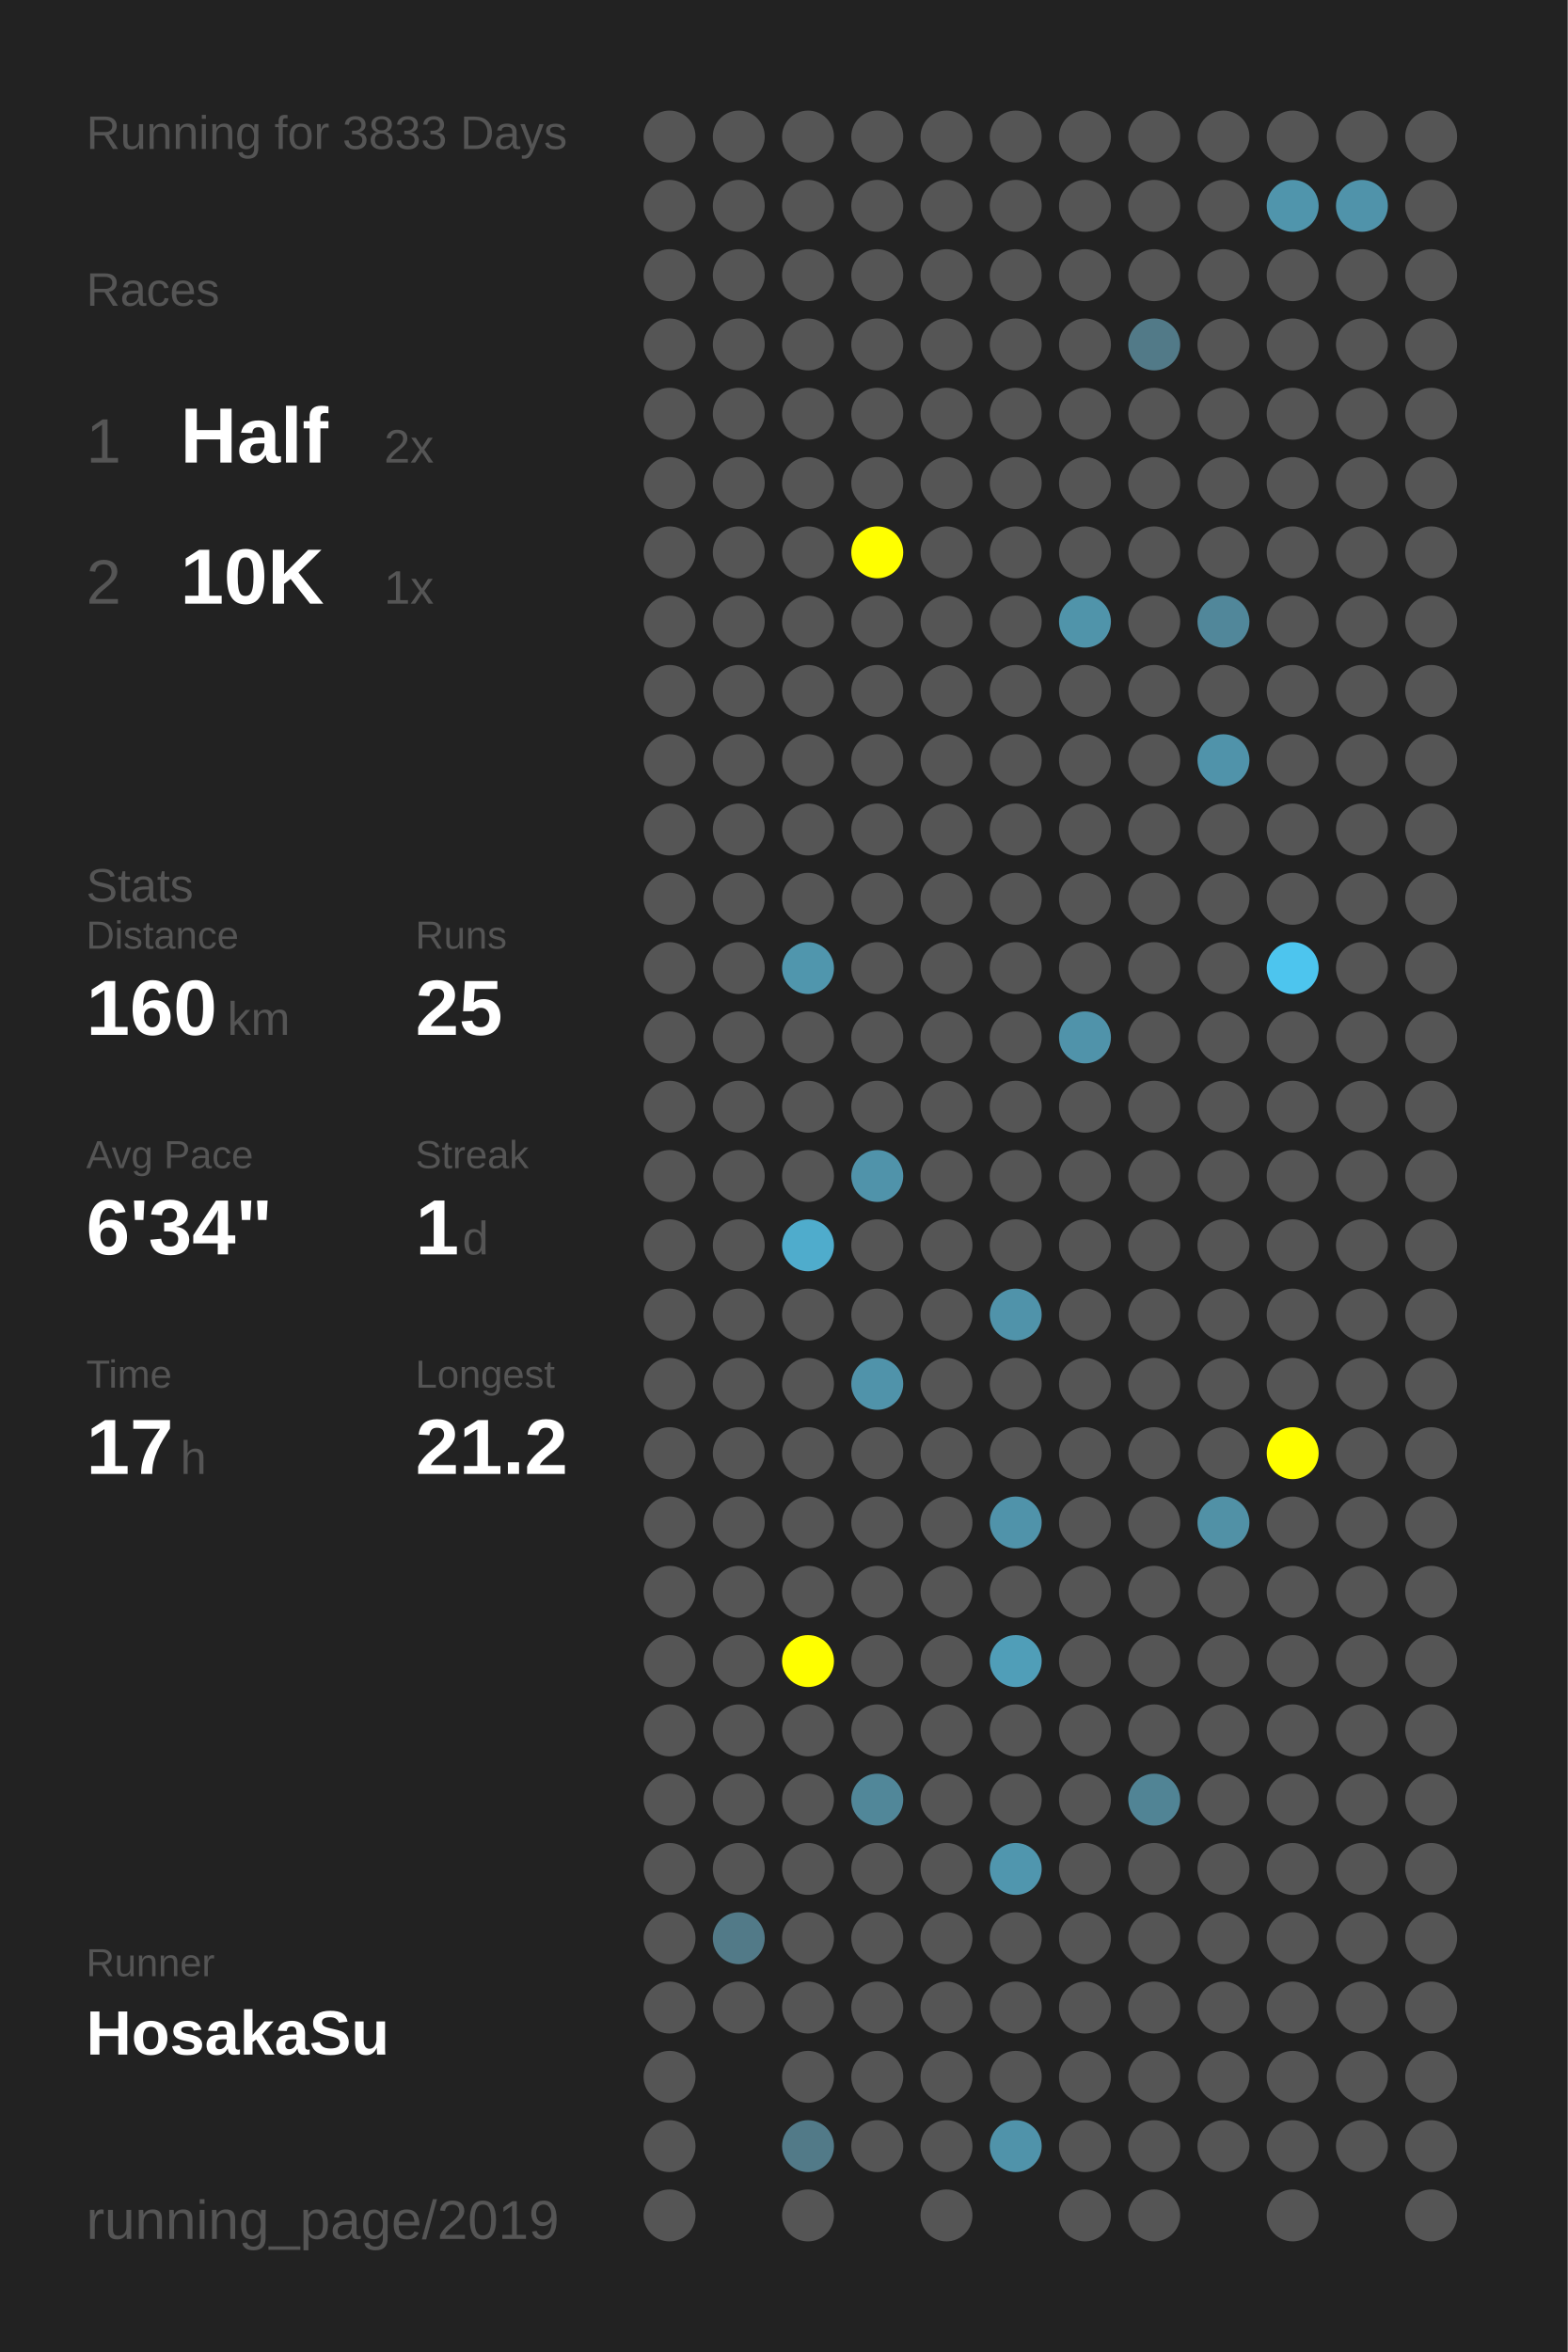
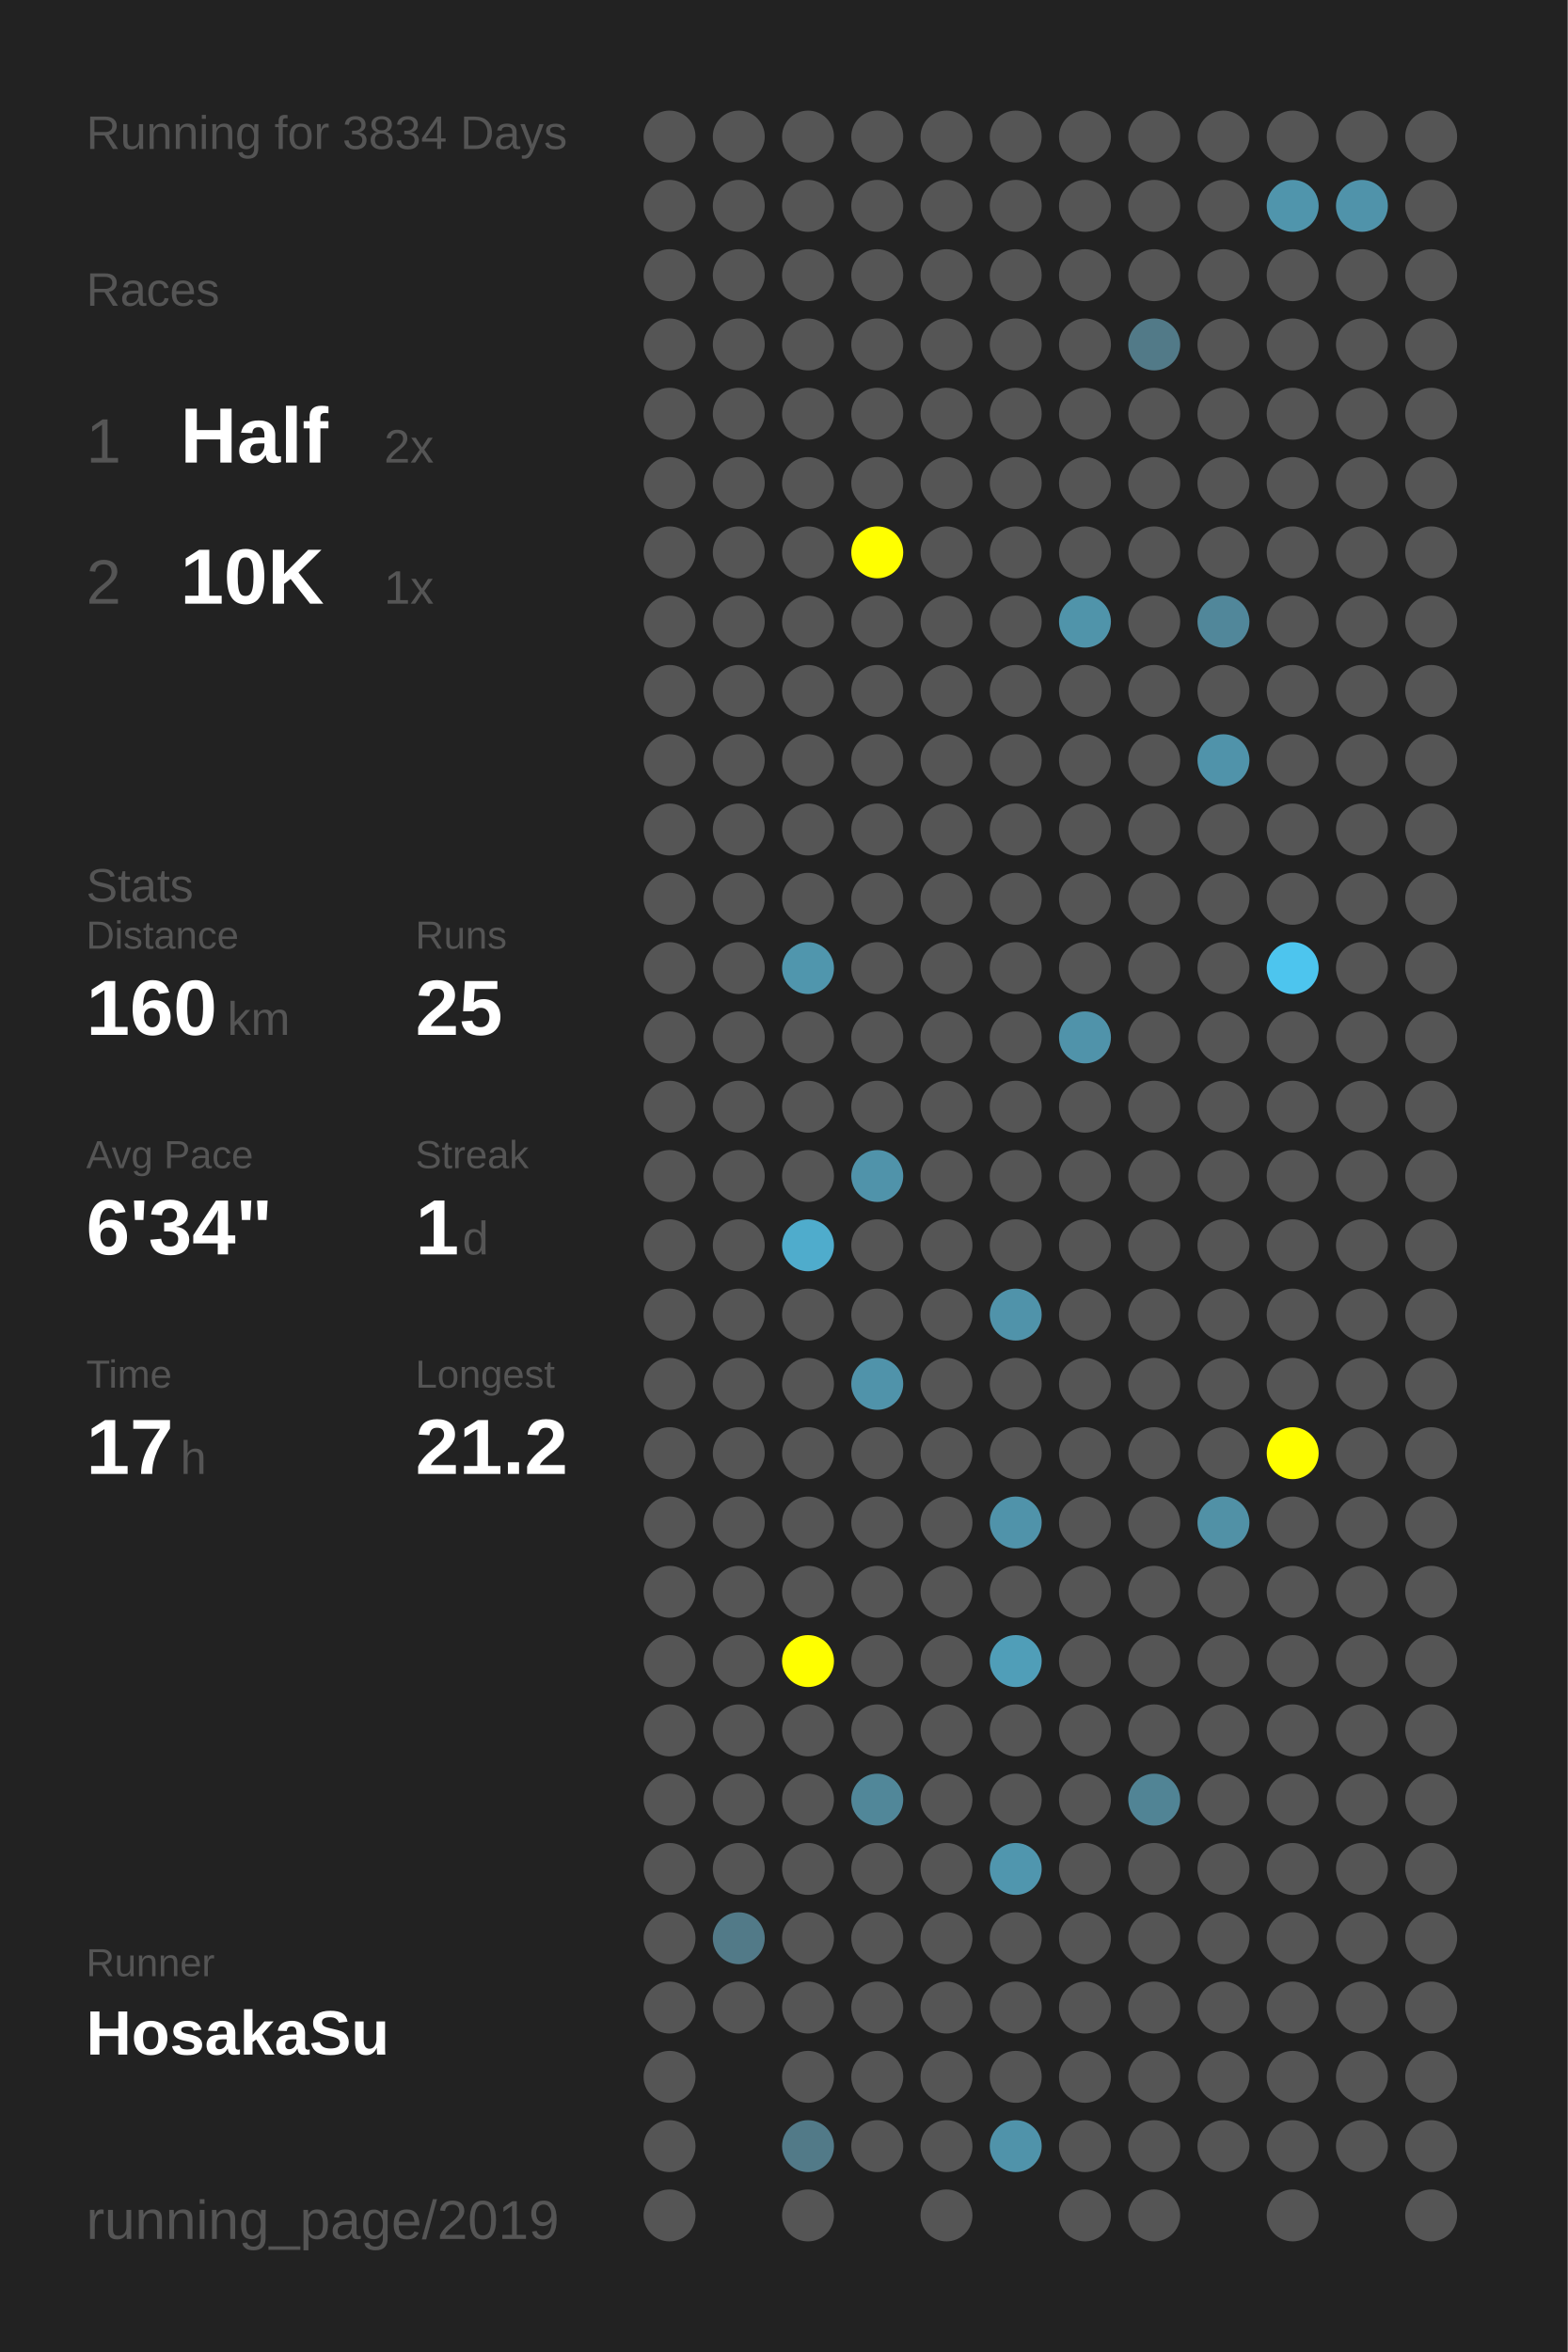
<svg xmlns="http://www.w3.org/2000/svg" baseProfile="full" height="300mm" version="1.1" viewBox="0,0,200,300" width="200mm">
  <defs />
  <rect fill="#222222" height="300" width="200" x="0" y="0" />
-   <text fill="#555555" style="font-size:6px; font-family:Arial;" x="11" y="19">Running for 3833 Days</text>
+   <text fill="#555555" style="font-size:6px; font-family:Arial;" x="11" y="19">Running for 3834 Days</text>
  <text fill="#555555" style="font-size:6px; font-family:Arial;" x="11" y="39">Races</text>
  <text fill="#555555" style="font-size:8px; font-family:Arial;" x="11" y="59">1</text>
  <text fill="#FFFFFF" style="font-size:10px; font-family:Arial; font-weight:bold;" x="23" y="59">Half</text>
  <text fill="#555555" style="font-size:6px; font-family:Arial;" x="49" y="59">2x</text>
  <text fill="#555555" style="font-size:8px; font-family:Arial;" x="11" y="77">2</text>
  <text fill="#FFFFFF" style="font-size:10px; font-family:Arial; font-weight:bold;" x="23" y="77">10K</text>
  <text fill="#555555" style="font-size:6px; font-family:Arial;" x="49" y="77">1x</text>
  <text fill="#555555" style="font-size:6px; font-family:Arial;" x="11" y="115">Stats</text>
  <text fill="#555555" style="font-size:5px; font-family:Arial;" x="11" y="121">Distance</text>
  <text fill="#FFFFFF" style="font-size:10px; font-family:Arial; font-weight:bold;" x="11" y="132">160</text>
  <text fill="#555555" style="font-size:6px; font-family:Arial;" x="29" y="132">km</text>
  <text fill="#555555" style="font-size:5px; font-family:Arial;" x="53" y="121">Runs</text>
  <text fill="#FFFFFF" style="font-size:10px; font-family:Arial; font-weight:bold;" x="53" y="132">25</text>
  <text fill="#555555" style="font-size:5px; font-family:Arial;" x="11" y="149">Avg Pace</text>
  <text fill="#FFFFFF" style="font-size:10px; font-family:Arial; font-weight:bold;" x="11" y="160">6'34"</text>
  <text fill="#555555" style="font-size:5px; font-family:Arial;" x="53" y="149">Streak</text>
  <text fill="#FFFFFF" style="font-size:10px; font-family:Arial; font-weight:bold;" x="53" y="160">1</text>
  <text fill="#555555" style="font-size:6px; font-family:Arial;" x="59" y="160">d</text>
  <text fill="#555555" style="font-size:5px; font-family:Arial;" x="11" y="177">Time</text>
  <text fill="#FFFFFF" style="font-size:10px; font-family:Arial; font-weight:bold;" x="11" y="188">17</text>
  <text fill="#555555" style="font-size:6px; font-family:Arial;" x="23" y="188">h</text>
  <text fill="#555555" style="font-size:5px; font-family:Arial;" x="53" y="177">Longest</text>
  <text fill="#FFFFFF" style="font-size:10px; font-family:Arial; font-weight:bold;" x="53" y="188">21.2</text>
  <text fill="#555555" style="font-size:5px; font-family:Arial;" x="11" y="252.065">Runner</text>
  <text fill="#FFFFFF" style="font-size:8px; font-family:Arial; font-weight:bold;" x="11" y="262.065">HosakaSu</text>
  <text fill="#555555" style="font-size:7px; font-family:Arial;" x="11" y="285.581">running_page/2019</text>
  <circle cx="85.417" cy="17.419" fill="#555555" r="3.312" />
  <circle cx="85.417" cy="26.258" fill="#555555" r="3.312" />
  <circle cx="85.417" cy="35.097" fill="#555555" r="3.312" />
  <circle cx="85.417" cy="43.935" fill="#555555" r="3.312" />
  <circle cx="85.417" cy="52.774" fill="#555555" r="3.312" />
  <circle cx="85.417" cy="61.613" fill="#555555" r="3.312" />
  <circle cx="85.417" cy="70.452" fill="#555555" r="3.312" />
  <circle cx="85.417" cy="79.29" fill="#555555" r="3.312" />
  <circle cx="85.417" cy="88.129" fill="#555555" r="3.312" />
  <circle cx="85.417" cy="96.968" fill="#555555" r="3.312" />
  <circle cx="85.417" cy="105.806" fill="#555555" r="3.312" />
  <circle cx="85.417" cy="114.645" fill="#555555" r="3.312" />
  <circle cx="85.417" cy="123.484" fill="#555555" r="3.312" />
  <circle cx="85.417" cy="132.323" fill="#555555" r="3.312" />
  <circle cx="85.417" cy="141.161" fill="#555555" r="3.312" />
  <circle cx="85.417" cy="150" fill="#555555" r="3.312" />
  <circle cx="85.417" cy="158.839" fill="#555555" r="3.312" />
  <circle cx="85.417" cy="167.677" fill="#555555" r="3.312" />
  <circle cx="85.417" cy="176.516" fill="#555555" r="3.312" />
  <circle cx="85.417" cy="185.355" fill="#555555" r="3.312" />
  <circle cx="85.417" cy="194.194" fill="#555555" r="3.312" />
  <circle cx="85.417" cy="203.032" fill="#555555" r="3.312" />
  <circle cx="85.417" cy="211.871" fill="#555555" r="3.312" />
  <circle cx="85.417" cy="220.71" fill="#555555" r="3.312" />
  <circle cx="85.417" cy="229.548" fill="#555555" r="3.312" />
  <circle cx="85.417" cy="238.387" fill="#555555" r="3.312" />
  <circle cx="85.417" cy="247.226" fill="#555555" r="3.312" />
  <circle cx="85.417" cy="256.065" fill="#555555" r="3.312" />
  <circle cx="85.417" cy="264.903" fill="#555555" r="3.312" />
  <circle cx="85.417" cy="273.742" fill="#555555" r="3.312" />
  <circle cx="85.417" cy="282.581" fill="#555555" r="3.312" />
  <circle cx="94.25" cy="17.419" fill="#555555" r="3.312" />
  <circle cx="94.25" cy="26.258" fill="#555555" r="3.312" />
  <circle cx="94.25" cy="35.097" fill="#555555" r="3.312" />
  <circle cx="94.25" cy="43.935" fill="#555555" r="3.312" />
  <circle cx="94.25" cy="52.774" fill="#555555" r="3.312" />
  <circle cx="94.25" cy="61.613" fill="#555555" r="3.312" />
  <circle cx="94.25" cy="70.452" fill="#555555" r="3.312" />
  <circle cx="94.25" cy="79.29" fill="#555555" r="3.312" />
  <circle cx="94.25" cy="88.129" fill="#555555" r="3.312" />
  <circle cx="94.25" cy="96.968" fill="#555555" r="3.312" />
  <circle cx="94.25" cy="105.806" fill="#555555" r="3.312" />
  <circle cx="94.25" cy="114.645" fill="#555555" r="3.312" />
  <circle cx="94.25" cy="123.484" fill="#555555" r="3.312" />
  <circle cx="94.25" cy="132.323" fill="#555555" r="3.312" />
  <circle cx="94.25" cy="141.161" fill="#555555" r="3.312" />
  <circle cx="94.25" cy="150" fill="#555555" r="3.312" />
  <circle cx="94.25" cy="158.839" fill="#555555" r="3.312" />
  <circle cx="94.25" cy="167.677" fill="#555555" r="3.312" />
  <circle cx="94.25" cy="176.516" fill="#555555" r="3.312" />
  <circle cx="94.25" cy="185.355" fill="#555555" r="3.312" />
  <circle cx="94.25" cy="194.194" fill="#555555" r="3.312" />
  <circle cx="94.25" cy="203.032" fill="#555555" r="3.312" />
  <circle cx="94.25" cy="211.871" fill="#555555" r="3.312" />
  <circle cx="94.25" cy="220.71" fill="#555555" r="3.312" />
  <circle cx="94.25" cy="229.548" fill="#555555" r="3.312" />
  <circle cx="94.25" cy="238.387" fill="#555555" r="3.312" />
  <circle cx="94.25" cy="247.226" fill="#527a88" r="3.312" />
  <circle cx="94.25" cy="256.065" fill="#555555" r="3.312" />
  <circle cx="103.083" cy="17.419" fill="#555555" r="3.312" />
  <circle cx="103.083" cy="26.258" fill="#555555" r="3.312" />
  <circle cx="103.083" cy="35.097" fill="#555555" r="3.312" />
  <circle cx="103.083" cy="43.935" fill="#555555" r="3.312" />
  <circle cx="103.083" cy="52.774" fill="#555555" r="3.312" />
  <circle cx="103.083" cy="61.613" fill="#555555" r="3.312" />
  <circle cx="103.083" cy="70.452" fill="#555555" r="3.312" />
  <circle cx="103.083" cy="79.29" fill="#555555" r="3.312" />
  <circle cx="103.083" cy="88.129" fill="#555555" r="3.312" />
  <circle cx="103.083" cy="96.968" fill="#555555" r="3.312" />
  <circle cx="103.083" cy="105.806" fill="#555555" r="3.312" />
  <circle cx="103.083" cy="114.645" fill="#555555" r="3.312" />
  <circle cx="103.083" cy="123.484" fill="#5096ad" r="3.312" />
  <circle cx="103.083" cy="132.323" fill="#555555" r="3.312" />
  <circle cx="103.083" cy="141.161" fill="#555555" r="3.312" />
  <circle cx="103.083" cy="150" fill="#555555" r="3.312" />
  <circle cx="103.083" cy="158.839" fill="#4faccc" r="3.312" />
  <circle cx="103.083" cy="167.677" fill="#555555" r="3.312" />
  <circle cx="103.083" cy="176.516" fill="#555555" r="3.312" />
  <circle cx="103.083" cy="185.355" fill="#555555" r="3.312" />
  <circle cx="103.083" cy="194.194" fill="#555555" r="3.312" />
  <circle cx="103.083" cy="203.032" fill="#555555" r="3.312" />
  <circle cx="103.083" cy="211.871" fill="#FFFF00" r="3.312" />
  <circle cx="103.083" cy="220.71" fill="#555555" r="3.312" />
  <circle cx="103.083" cy="229.548" fill="#555555" r="3.312" />
  <circle cx="103.083" cy="238.387" fill="#555555" r="3.312" />
  <circle cx="103.083" cy="247.226" fill="#555555" r="3.312" />
  <circle cx="103.083" cy="256.065" fill="#555555" r="3.312" />
  <circle cx="103.083" cy="264.903" fill="#555555" r="3.312" />
  <circle cx="103.083" cy="273.742" fill="#527a88" r="3.312" />
  <circle cx="103.083" cy="282.581" fill="#555555" r="3.312" />
  <circle cx="111.917" cy="17.419" fill="#555555" r="3.312" />
  <circle cx="111.917" cy="26.258" fill="#555555" r="3.312" />
  <circle cx="111.917" cy="35.097" fill="#555555" r="3.312" />
  <circle cx="111.917" cy="43.935" fill="#555555" r="3.312" />
  <circle cx="111.917" cy="52.774" fill="#555555" r="3.312" />
  <circle cx="111.917" cy="61.613" fill="#555555" r="3.312" />
  <circle cx="111.917" cy="70.452" fill="#FFFF00" r="3.312" />
  <circle cx="111.917" cy="79.29" fill="#555555" r="3.312" />
  <circle cx="111.917" cy="88.129" fill="#555555" r="3.312" />
  <circle cx="111.917" cy="96.968" fill="#555555" r="3.312" />
  <circle cx="111.917" cy="105.806" fill="#555555" r="3.312" />
  <circle cx="111.917" cy="114.645" fill="#555555" r="3.312" />
  <circle cx="111.917" cy="123.484" fill="#555555" r="3.312" />
  <circle cx="111.917" cy="132.323" fill="#555555" r="3.312" />
  <circle cx="111.917" cy="141.161" fill="#555555" r="3.312" />
  <circle cx="111.917" cy="150" fill="#5093aa" r="3.312" />
  <circle cx="111.917" cy="158.839" fill="#555555" r="3.312" />
  <circle cx="111.917" cy="167.677" fill="#555555" r="3.312" />
  <circle cx="111.917" cy="176.516" fill="#5093aa" r="3.312" />
  <circle cx="111.917" cy="185.355" fill="#555555" r="3.312" />
  <circle cx="111.917" cy="194.194" fill="#555555" r="3.312" />
  <circle cx="111.917" cy="203.032" fill="#555555" r="3.312" />
  <circle cx="111.917" cy="211.871" fill="#555555" r="3.312" />
  <circle cx="111.917" cy="220.71" fill="#555555" r="3.312" />
  <circle cx="111.917" cy="229.548" fill="#518799" r="3.312" />
  <circle cx="111.917" cy="238.387" fill="#555555" r="3.312" />
  <circle cx="111.917" cy="247.226" fill="#555555" r="3.312" />
  <circle cx="111.917" cy="256.065" fill="#555555" r="3.312" />
  <circle cx="111.917" cy="264.903" fill="#555555" r="3.312" />
  <circle cx="111.917" cy="273.742" fill="#555555" r="3.312" />
  <circle cx="120.75" cy="17.419" fill="#555555" r="3.312" />
  <circle cx="120.75" cy="26.258" fill="#555555" r="3.312" />
  <circle cx="120.75" cy="35.097" fill="#555555" r="3.312" />
  <circle cx="120.75" cy="43.935" fill="#555555" r="3.312" />
  <circle cx="120.75" cy="52.774" fill="#555555" r="3.312" />
  <circle cx="120.75" cy="61.613" fill="#555555" r="3.312" />
  <circle cx="120.75" cy="70.452" fill="#555555" r="3.312" />
  <circle cx="120.75" cy="79.29" fill="#555555" r="3.312" />
  <circle cx="120.75" cy="88.129" fill="#555555" r="3.312" />
  <circle cx="120.75" cy="96.968" fill="#555555" r="3.312" />
  <circle cx="120.75" cy="105.806" fill="#555555" r="3.312" />
  <circle cx="120.75" cy="114.645" fill="#555555" r="3.312" />
  <circle cx="120.75" cy="123.484" fill="#555555" r="3.312" />
  <circle cx="120.75" cy="132.323" fill="#555555" r="3.312" />
  <circle cx="120.75" cy="141.161" fill="#555555" r="3.312" />
  <circle cx="120.75" cy="150" fill="#555555" r="3.312" />
  <circle cx="120.75" cy="158.839" fill="#555555" r="3.312" />
  <circle cx="120.75" cy="167.677" fill="#555555" r="3.312" />
  <circle cx="120.75" cy="176.516" fill="#555555" r="3.312" />
  <circle cx="120.75" cy="185.355" fill="#555555" r="3.312" />
  <circle cx="120.75" cy="194.194" fill="#555555" r="3.312" />
  <circle cx="120.75" cy="203.032" fill="#555555" r="3.312" />
  <circle cx="120.75" cy="211.871" fill="#555555" r="3.312" />
  <circle cx="120.75" cy="220.71" fill="#555555" r="3.312" />
  <circle cx="120.75" cy="229.548" fill="#555555" r="3.312" />
  <circle cx="120.75" cy="238.387" fill="#555555" r="3.312" />
  <circle cx="120.75" cy="247.226" fill="#555555" r="3.312" />
  <circle cx="120.75" cy="256.065" fill="#555555" r="3.312" />
  <circle cx="120.75" cy="264.903" fill="#555555" r="3.312" />
  <circle cx="120.75" cy="273.742" fill="#555555" r="3.312" />
  <circle cx="120.75" cy="282.581" fill="#555555" r="3.312" />
  <circle cx="129.583" cy="17.419" fill="#555555" r="3.312" />
  <circle cx="129.583" cy="26.258" fill="#555555" r="3.312" />
  <circle cx="129.583" cy="35.097" fill="#555555" r="3.312" />
  <circle cx="129.583" cy="43.935" fill="#555555" r="3.312" />
  <circle cx="129.583" cy="52.774" fill="#555555" r="3.312" />
  <circle cx="129.583" cy="61.613" fill="#555555" r="3.312" />
  <circle cx="129.583" cy="70.452" fill="#555555" r="3.312" />
  <circle cx="129.583" cy="79.29" fill="#555555" r="3.312" />
  <circle cx="129.583" cy="88.129" fill="#555555" r="3.312" />
  <circle cx="129.583" cy="96.968" fill="#555555" r="3.312" />
  <circle cx="129.583" cy="105.806" fill="#555555" r="3.312" />
  <circle cx="129.583" cy="114.645" fill="#555555" r="3.312" />
  <circle cx="129.583" cy="123.484" fill="#555555" r="3.312" />
  <circle cx="129.583" cy="132.323" fill="#555555" r="3.312" />
  <circle cx="129.583" cy="141.161" fill="#555555" r="3.312" />
  <circle cx="129.583" cy="150" fill="#555555" r="3.312" />
  <circle cx="129.583" cy="158.839" fill="#555555" r="3.312" />
  <circle cx="129.583" cy="167.677" fill="#5093aa" r="3.312" />
  <circle cx="129.583" cy="176.516" fill="#555555" r="3.312" />
  <circle cx="129.583" cy="185.355" fill="#555555" r="3.312" />
  <circle cx="129.583" cy="194.194" fill="#5093aa" r="3.312" />
  <circle cx="129.583" cy="203.032" fill="#555555" r="3.312" />
  <circle cx="129.583" cy="211.871" fill="#509eb8" r="3.312" />
  <circle cx="129.583" cy="220.71" fill="#555555" r="3.312" />
  <circle cx="129.583" cy="229.548" fill="#555555" r="3.312" />
  <circle cx="129.583" cy="238.387" fill="#5096ae" r="3.312" />
  <circle cx="129.583" cy="247.226" fill="#555555" r="3.312" />
  <circle cx="129.583" cy="256.065" fill="#555555" r="3.312" />
  <circle cx="129.583" cy="264.903" fill="#555555" r="3.312" />
  <circle cx="129.583" cy="273.742" fill="#5093aa" r="3.312" />
  <circle cx="138.417" cy="17.419" fill="#555555" r="3.312" />
  <circle cx="138.417" cy="26.258" fill="#555555" r="3.312" />
  <circle cx="138.417" cy="35.097" fill="#555555" r="3.312" />
  <circle cx="138.417" cy="43.935" fill="#555555" r="3.312" />
  <circle cx="138.417" cy="52.774" fill="#555555" r="3.312" />
  <circle cx="138.417" cy="61.613" fill="#555555" r="3.312" />
  <circle cx="138.417" cy="70.452" fill="#555555" r="3.312" />
  <circle cx="138.417" cy="79.29" fill="#5094aa" r="3.312" />
  <circle cx="138.417" cy="88.129" fill="#555555" r="3.312" />
  <circle cx="138.417" cy="96.968" fill="#555555" r="3.312" />
  <circle cx="138.417" cy="105.806" fill="#555555" r="3.312" />
  <circle cx="138.417" cy="114.645" fill="#555555" r="3.312" />
  <circle cx="138.417" cy="123.484" fill="#555555" r="3.312" />
  <circle cx="138.417" cy="132.323" fill="#5093aa" r="3.312" />
  <circle cx="138.417" cy="141.161" fill="#555555" r="3.312" />
  <circle cx="138.417" cy="150" fill="#555555" r="3.312" />
  <circle cx="138.417" cy="158.839" fill="#555555" r="3.312" />
  <circle cx="138.417" cy="167.677" fill="#555555" r="3.312" />
  <circle cx="138.417" cy="176.516" fill="#555555" r="3.312" />
  <circle cx="138.417" cy="185.355" fill="#555555" r="3.312" />
  <circle cx="138.417" cy="194.194" fill="#555555" r="3.312" />
  <circle cx="138.417" cy="203.032" fill="#555555" r="3.312" />
  <circle cx="138.417" cy="211.871" fill="#555555" r="3.312" />
  <circle cx="138.417" cy="220.71" fill="#555555" r="3.312" />
  <circle cx="138.417" cy="229.548" fill="#555555" r="3.312" />
  <circle cx="138.417" cy="238.387" fill="#555555" r="3.312" />
  <circle cx="138.417" cy="247.226" fill="#555555" r="3.312" />
  <circle cx="138.417" cy="256.065" fill="#555555" r="3.312" />
  <circle cx="138.417" cy="264.903" fill="#555555" r="3.312" />
  <circle cx="138.417" cy="273.742" fill="#555555" r="3.312" />
  <circle cx="138.417" cy="282.581" fill="#555555" r="3.312" />
  <circle cx="147.25" cy="17.419" fill="#555555" r="3.312" />
  <circle cx="147.25" cy="26.258" fill="#555555" r="3.312" />
  <circle cx="147.25" cy="35.097" fill="#555555" r="3.312" />
  <circle cx="147.25" cy="43.935" fill="#527a88" r="3.312" />
  <circle cx="147.25" cy="52.774" fill="#555555" r="3.312" />
  <circle cx="147.25" cy="61.613" fill="#555555" r="3.312" />
  <circle cx="147.25" cy="70.452" fill="#555555" r="3.312" />
  <circle cx="147.25" cy="79.29" fill="#555555" r="3.312" />
  <circle cx="147.25" cy="88.129" fill="#555555" r="3.312" />
  <circle cx="147.25" cy="96.968" fill="#555555" r="3.312" />
  <circle cx="147.25" cy="105.806" fill="#555555" r="3.312" />
  <circle cx="147.25" cy="114.645" fill="#555555" r="3.312" />
  <circle cx="147.25" cy="123.484" fill="#555555" r="3.312" />
  <circle cx="147.25" cy="132.323" fill="#555555" r="3.312" />
  <circle cx="147.25" cy="141.161" fill="#555555" r="3.312" />
  <circle cx="147.25" cy="150" fill="#555555" r="3.312" />
  <circle cx="147.25" cy="158.839" fill="#555555" r="3.312" />
  <circle cx="147.25" cy="167.677" fill="#555555" r="3.312" />
  <circle cx="147.25" cy="176.516" fill="#555555" r="3.312" />
  <circle cx="147.25" cy="185.355" fill="#555555" r="3.312" />
  <circle cx="147.25" cy="194.194" fill="#555555" r="3.312" />
  <circle cx="147.25" cy="203.032" fill="#555555" r="3.312" />
  <circle cx="147.25" cy="211.871" fill="#555555" r="3.312" />
  <circle cx="147.25" cy="220.71" fill="#555555" r="3.312" />
  <circle cx="147.25" cy="229.548" fill="#518495" r="3.312" />
  <circle cx="147.25" cy="238.387" fill="#555555" r="3.312" />
  <circle cx="147.25" cy="247.226" fill="#555555" r="3.312" />
  <circle cx="147.25" cy="256.065" fill="#555555" r="3.312" />
  <circle cx="147.25" cy="264.903" fill="#555555" r="3.312" />
  <circle cx="147.25" cy="273.742" fill="#555555" r="3.312" />
  <circle cx="147.25" cy="282.581" fill="#555555" r="3.312" />
  <circle cx="156.083" cy="17.419" fill="#555555" r="3.312" />
  <circle cx="156.083" cy="26.258" fill="#555555" r="3.312" />
  <circle cx="156.083" cy="35.097" fill="#555555" r="3.312" />
  <circle cx="156.083" cy="43.935" fill="#555555" r="3.312" />
  <circle cx="156.083" cy="52.774" fill="#555555" r="3.312" />
  <circle cx="156.083" cy="61.613" fill="#555555" r="3.312" />
  <circle cx="156.083" cy="70.452" fill="#555555" r="3.312" />
  <circle cx="156.083" cy="79.29" fill="#51879a" r="3.312" />
  <circle cx="156.083" cy="88.129" fill="#555555" r="3.312" />
  <circle cx="156.083" cy="96.968" fill="#5093aa" r="3.312" />
  <circle cx="156.083" cy="105.806" fill="#555555" r="3.312" />
  <circle cx="156.083" cy="114.645" fill="#555555" r="3.312" />
  <circle cx="156.083" cy="123.484" fill="#555555" r="3.312" />
  <circle cx="156.083" cy="132.323" fill="#555555" r="3.312" />
  <circle cx="156.083" cy="141.161" fill="#555555" r="3.312" />
  <circle cx="156.083" cy="150" fill="#555555" r="3.312" />
  <circle cx="156.083" cy="158.839" fill="#555555" r="3.312" />
  <circle cx="156.083" cy="167.677" fill="#555555" r="3.312" />
  <circle cx="156.083" cy="176.516" fill="#555555" r="3.312" />
  <circle cx="156.083" cy="185.355" fill="#555555" r="3.312" />
  <circle cx="156.083" cy="194.194" fill="#5191a6" r="3.312" />
  <circle cx="156.083" cy="203.032" fill="#555555" r="3.312" />
  <circle cx="156.083" cy="211.871" fill="#555555" r="3.312" />
  <circle cx="156.083" cy="220.71" fill="#555555" r="3.312" />
  <circle cx="156.083" cy="229.548" fill="#555555" r="3.312" />
  <circle cx="156.083" cy="238.387" fill="#555555" r="3.312" />
  <circle cx="156.083" cy="247.226" fill="#555555" r="3.312" />
  <circle cx="156.083" cy="256.065" fill="#555555" r="3.312" />
  <circle cx="156.083" cy="264.903" fill="#555555" r="3.312" />
  <circle cx="156.083" cy="273.742" fill="#555555" r="3.312" />
  <circle cx="164.917" cy="17.419" fill="#555555" r="3.312" />
  <circle cx="164.917" cy="26.258" fill="#5095ac" r="3.312" />
  <circle cx="164.917" cy="35.097" fill="#555555" r="3.312" />
  <circle cx="164.917" cy="43.935" fill="#555555" r="3.312" />
  <circle cx="164.917" cy="52.774" fill="#555555" r="3.312" />
  <circle cx="164.917" cy="61.613" fill="#555555" r="3.312" />
  <circle cx="164.917" cy="70.452" fill="#555555" r="3.312" />
  <circle cx="164.917" cy="79.29" fill="#555555" r="3.312" />
  <circle cx="164.917" cy="88.129" fill="#555555" r="3.312" />
  <circle cx="164.917" cy="96.968" fill="#555555" r="3.312" />
  <circle cx="164.917" cy="105.806" fill="#555555" r="3.312" />
  <circle cx="164.917" cy="114.645" fill="#555555" r="3.312" />
  <circle cx="164.917" cy="123.484" fill="#4dc5ee" r="3.312" />
  <circle cx="164.917" cy="132.323" fill="#555555" r="3.312" />
  <circle cx="164.917" cy="141.161" fill="#555555" r="3.312" />
  <circle cx="164.917" cy="150" fill="#555555" r="3.312" />
  <circle cx="164.917" cy="158.839" fill="#555555" r="3.312" />
  <circle cx="164.917" cy="167.677" fill="#555555" r="3.312" />
  <circle cx="164.917" cy="176.516" fill="#555555" r="3.312" />
  <circle cx="164.917" cy="185.355" fill="#FFFF00" r="3.312" />
  <circle cx="164.917" cy="194.194" fill="#555555" r="3.312" />
  <circle cx="164.917" cy="203.032" fill="#555555" r="3.312" />
  <circle cx="164.917" cy="211.871" fill="#555555" r="3.312" />
  <circle cx="164.917" cy="220.71" fill="#555555" r="3.312" />
  <circle cx="164.917" cy="229.548" fill="#555555" r="3.312" />
  <circle cx="164.917" cy="238.387" fill="#555555" r="3.312" />
  <circle cx="164.917" cy="247.226" fill="#555555" r="3.312" />
  <circle cx="164.917" cy="256.065" fill="#555555" r="3.312" />
  <circle cx="164.917" cy="264.903" fill="#555555" r="3.312" />
  <circle cx="164.917" cy="273.742" fill="#555555" r="3.312" />
  <circle cx="164.917" cy="282.581" fill="#555555" r="3.312" />
  <circle cx="173.75" cy="17.419" fill="#555555" r="3.312" />
  <circle cx="173.75" cy="26.258" fill="#5093aa" r="3.312" />
  <circle cx="173.75" cy="35.097" fill="#555555" r="3.312" />
  <circle cx="173.75" cy="43.935" fill="#555555" r="3.312" />
  <circle cx="173.75" cy="52.774" fill="#555555" r="3.312" />
  <circle cx="173.75" cy="61.613" fill="#555555" r="3.312" />
  <circle cx="173.75" cy="70.452" fill="#555555" r="3.312" />
  <circle cx="173.75" cy="79.29" fill="#555555" r="3.312" />
  <circle cx="173.75" cy="88.129" fill="#555555" r="3.312" />
  <circle cx="173.75" cy="96.968" fill="#555555" r="3.312" />
  <circle cx="173.75" cy="105.806" fill="#555555" r="3.312" />
  <circle cx="173.75" cy="114.645" fill="#555555" r="3.312" />
  <circle cx="173.75" cy="123.484" fill="#555555" r="3.312" />
  <circle cx="173.75" cy="132.323" fill="#555555" r="3.312" />
  <circle cx="173.75" cy="141.161" fill="#555555" r="3.312" />
  <circle cx="173.75" cy="150" fill="#555555" r="3.312" />
  <circle cx="173.75" cy="158.839" fill="#555555" r="3.312" />
  <circle cx="173.75" cy="167.677" fill="#555555" r="3.312" />
  <circle cx="173.75" cy="176.516" fill="#555555" r="3.312" />
  <circle cx="173.75" cy="185.355" fill="#555555" r="3.312" />
  <circle cx="173.75" cy="194.194" fill="#555555" r="3.312" />
  <circle cx="173.75" cy="203.032" fill="#555555" r="3.312" />
  <circle cx="173.75" cy="211.871" fill="#555555" r="3.312" />
  <circle cx="173.75" cy="220.71" fill="#555555" r="3.312" />
  <circle cx="173.75" cy="229.548" fill="#555555" r="3.312" />
  <circle cx="173.75" cy="238.387" fill="#555555" r="3.312" />
  <circle cx="173.75" cy="247.226" fill="#555555" r="3.312" />
  <circle cx="173.75" cy="256.065" fill="#555555" r="3.312" />
  <circle cx="173.75" cy="264.903" fill="#555555" r="3.312" />
  <circle cx="173.75" cy="273.742" fill="#555555" r="3.312" />
  <circle cx="182.583" cy="17.419" fill="#555555" r="3.312" />
  <circle cx="182.583" cy="26.258" fill="#555555" r="3.312" />
  <circle cx="182.583" cy="35.097" fill="#555555" r="3.312" />
  <circle cx="182.583" cy="43.935" fill="#555555" r="3.312" />
  <circle cx="182.583" cy="52.774" fill="#555555" r="3.312" />
  <circle cx="182.583" cy="61.613" fill="#555555" r="3.312" />
  <circle cx="182.583" cy="70.452" fill="#555555" r="3.312" />
  <circle cx="182.583" cy="79.29" fill="#555555" r="3.312" />
  <circle cx="182.583" cy="88.129" fill="#555555" r="3.312" />
  <circle cx="182.583" cy="96.968" fill="#555555" r="3.312" />
  <circle cx="182.583" cy="105.806" fill="#555555" r="3.312" />
  <circle cx="182.583" cy="114.645" fill="#555555" r="3.312" />
  <circle cx="182.583" cy="123.484" fill="#555555" r="3.312" />
  <circle cx="182.583" cy="132.323" fill="#555555" r="3.312" />
  <circle cx="182.583" cy="141.161" fill="#555555" r="3.312" />
  <circle cx="182.583" cy="150" fill="#555555" r="3.312" />
  <circle cx="182.583" cy="158.839" fill="#555555" r="3.312" />
  <circle cx="182.583" cy="167.677" fill="#555555" r="3.312" />
  <circle cx="182.583" cy="176.516" fill="#555555" r="3.312" />
  <circle cx="182.583" cy="185.355" fill="#555555" r="3.312" />
  <circle cx="182.583" cy="194.194" fill="#555555" r="3.312" />
  <circle cx="182.583" cy="203.032" fill="#555555" r="3.312" />
  <circle cx="182.583" cy="211.871" fill="#555555" r="3.312" />
  <circle cx="182.583" cy="220.71" fill="#555555" r="3.312" />
  <circle cx="182.583" cy="229.548" fill="#555555" r="3.312" />
  <circle cx="182.583" cy="238.387" fill="#555555" r="3.312" />
  <circle cx="182.583" cy="247.226" fill="#555555" r="3.312" />
  <circle cx="182.583" cy="256.065" fill="#555555" r="3.312" />
  <circle cx="182.583" cy="264.903" fill="#555555" r="3.312" />
  <circle cx="182.583" cy="273.742" fill="#555555" r="3.312" />
  <circle cx="182.583" cy="282.581" fill="#555555" r="3.312" />
</svg>
